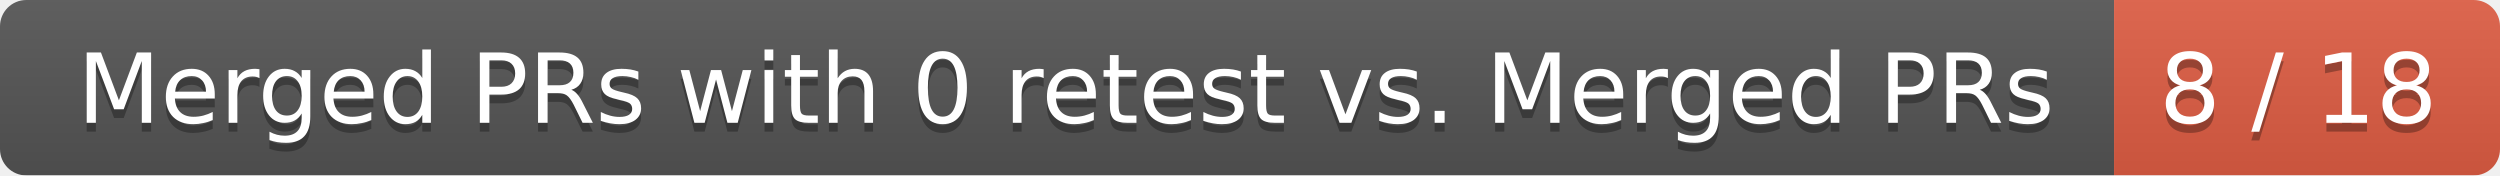
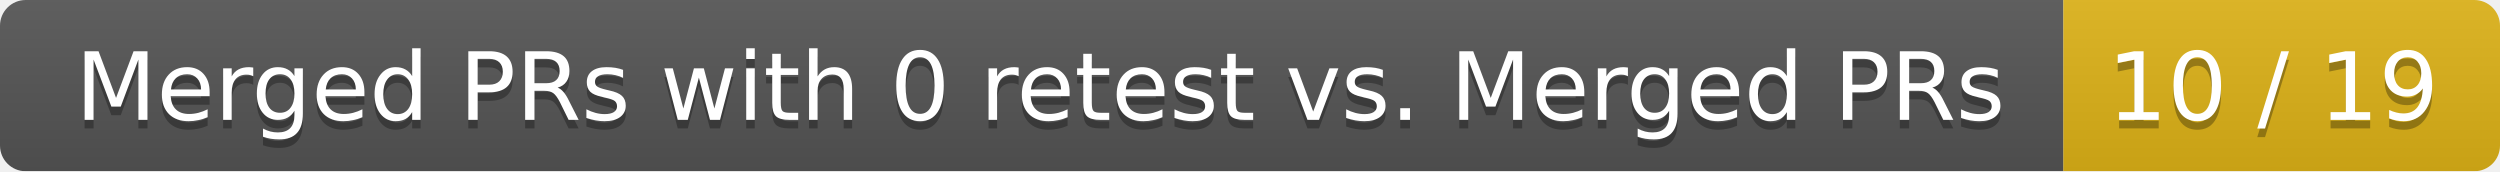
- <svg xmlns="http://www.w3.org/2000/svg" width="285" height="20">
+ <svg xmlns="http://www.w3.org/2000/svg" width="292" height="20">
  <linearGradient id="smooth" x2="0" y2="100%">
    <stop offset="0" stop-color="#bbb" stop-opacity=".1" />
    <stop offset="1" stop-opacity=".1" />
  </linearGradient>
  <mask id="round">
-     <rect width="285" height="20" rx="3" fill="#fff" />
+     <rect width="292" height="20" rx="3" fill="#fff" />
  </mask>
  <g mask="url(#round)">
    <rect width="241" height="20" fill="#555" />
-     <rect x="241" width="44" height="20" fill="#e05d44" />
-     <rect width="285" height="20" fill="url(#smooth)" />
+     <rect x="241" width="51" height="20" fill="#dfb317" />
+     <rect width="292" height="20" fill="url(#smooth)" />
  </g>
  <g fill="#fff" text-anchor="middle" font-family="DejaVu Sans,Verdana,Geneva,sans-serif" font-size="11">
    <text x="121.5" y="15" fill="#010101" fill-opacity=".3">Merged PRs with 0 retest vs. Merged PRs</text>
    <text x="121.5" y="14">Merged PRs with 0 retest vs. Merged PRs</text>
-     <text x="262" y="15" fill="#010101" fill-opacity=".3">8 / 18</text>
-     <text x="262" y="14">8 / 18</text>
+     <text x="265.5" y="15" fill="#010101" fill-opacity=".3">10 / 19</text>
+     <text x="265.5" y="14">10 / 19</text>
  </g>
</svg>
